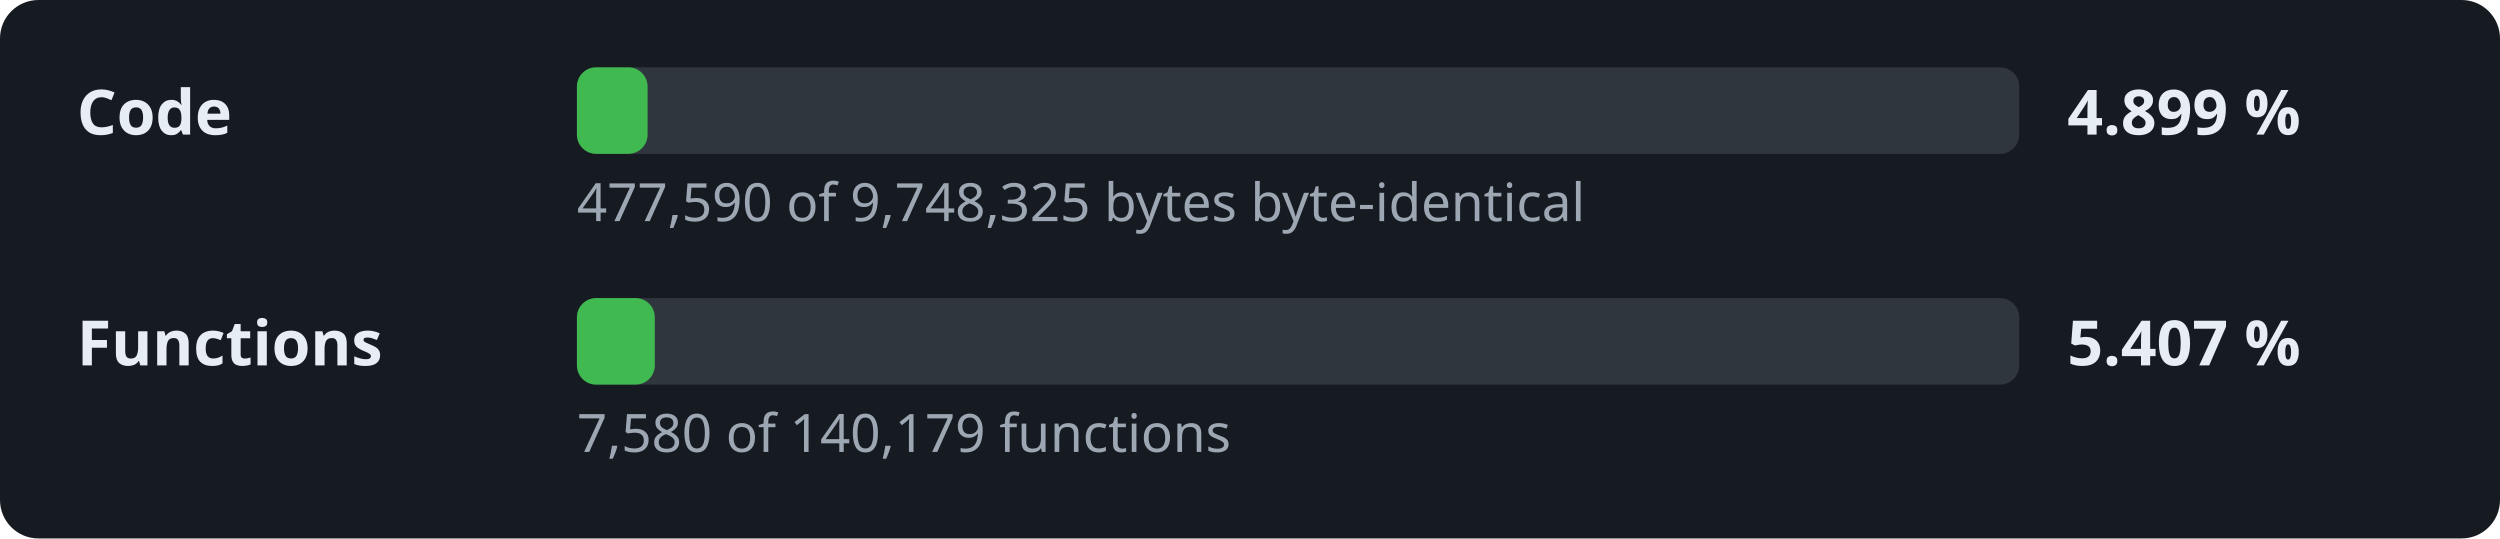
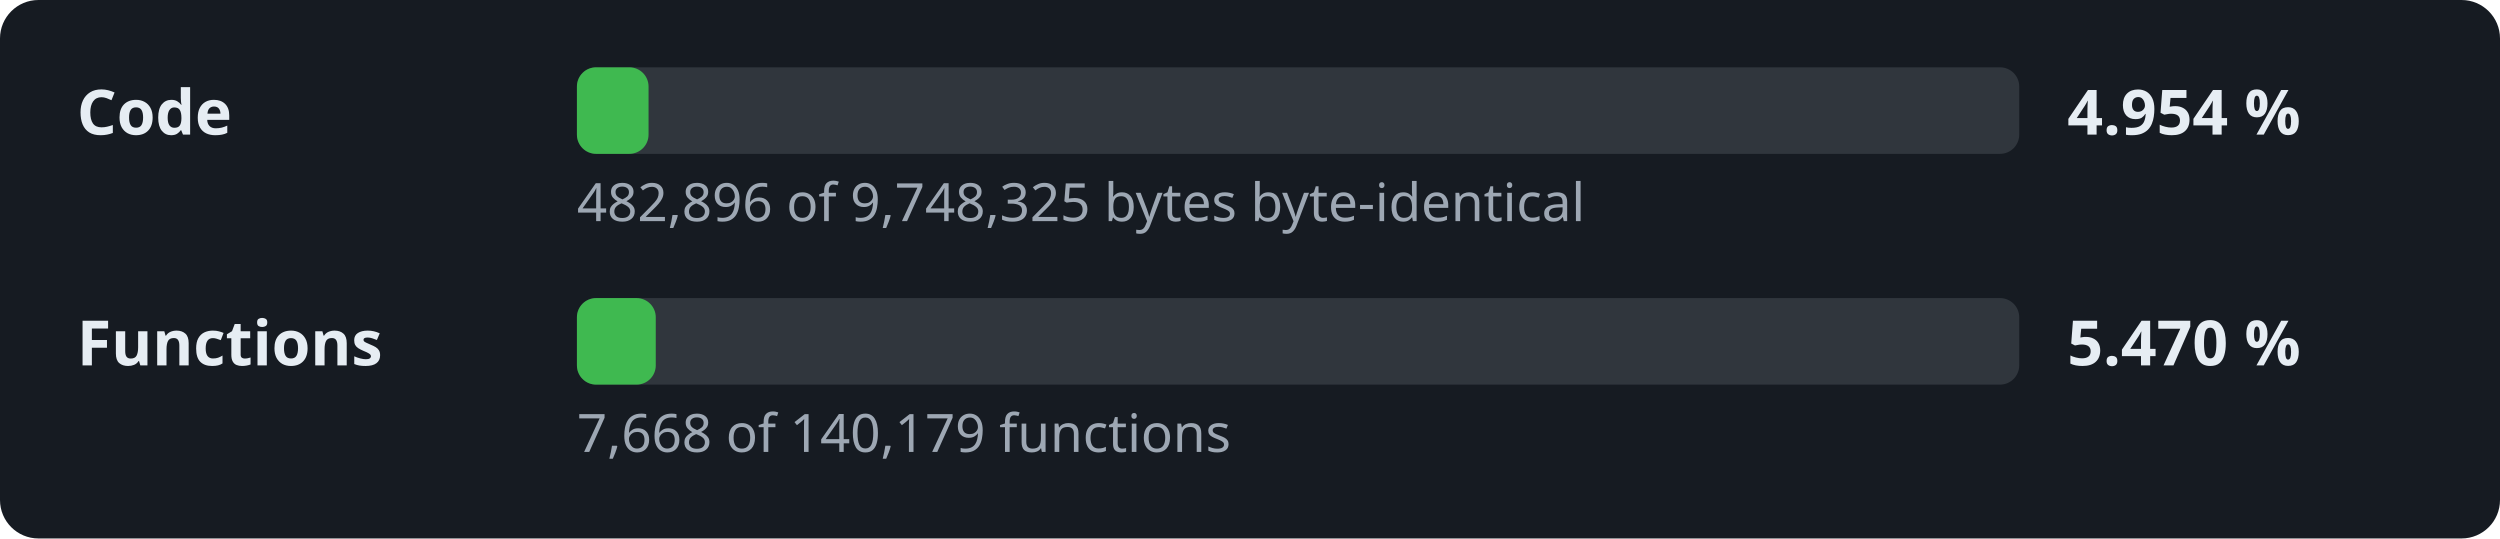
- <svg xmlns="http://www.w3.org/2000/svg" width="520" height="112" viewBox="0 0 520 112" role="img" aria-label="Decompilation progress: 4.899 % of the code">
+ <svg xmlns="http://www.w3.org/2000/svg" width="520" height="112" viewBox="0 0 520 112" role="img" aria-label="Decompilation progress: 4.954 % of the code">
  <style>.l,.v{font:600 13px sans-serif;fill:#e6edf3}.d{font:11px sans-serif;fill:#9da7b3}.t{fill:#30363d}.f{fill:#3fb950}</style>
  <rect width="520" height="112" rx="8" fill="#161b22" />
  <text x="16" y="28" class="l">Code</text>
  <rect x="120" y="14" width="300" height="18" rx="4" class="t" />
-   <rect x="120" y="14" width="14.7" height="18" rx="4" class="f" />
-   <text x="430" y="28" class="v">4.899 %</text>
-   <text x="120" y="46" class="d">477,590 of 9,748,325 bytes byte-identical</text>
+   <rect x="120" y="14" width="14.9" height="18" rx="4" class="f" />
+   <text x="430" y="28" class="v">4.954 %</text>
+   <text x="120" y="46" class="d">482,896 of 9,748,325 bytes byte-identical</text>
  <text x="16" y="76" class="l">Functions</text>
  <rect x="120" y="62" width="300" height="18" rx="4" class="t" />
-   <rect x="120" y="62" width="16.2" height="18" rx="4" class="f" />
-   <text x="430" y="76" class="v">5.407 %</text>
-   <text x="120" y="94" class="d">7,580 of 140,179 functions</text>
+   <rect x="120" y="62" width="16.4" height="18" rx="4" class="f" />
+   <text x="430" y="76" class="v">5.470 %</text>
+   <text x="120" y="94" class="d">7,668 of 140,179 functions</text>
</svg>
